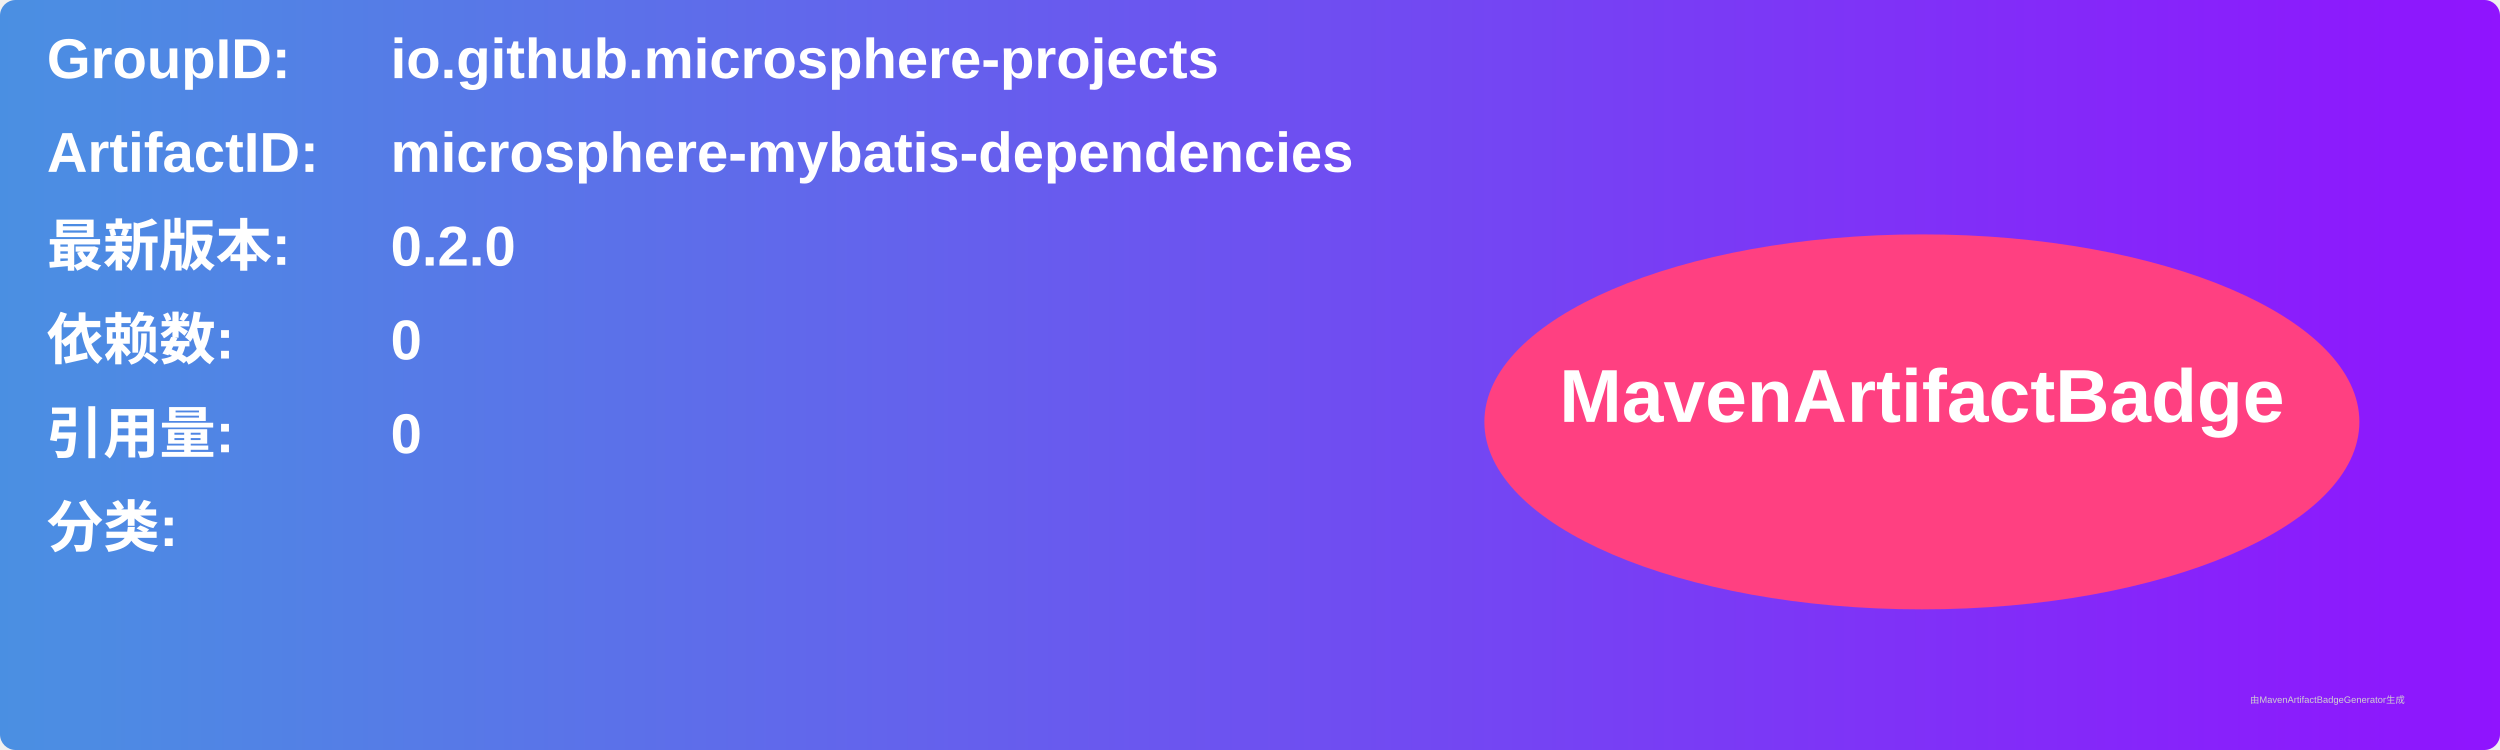
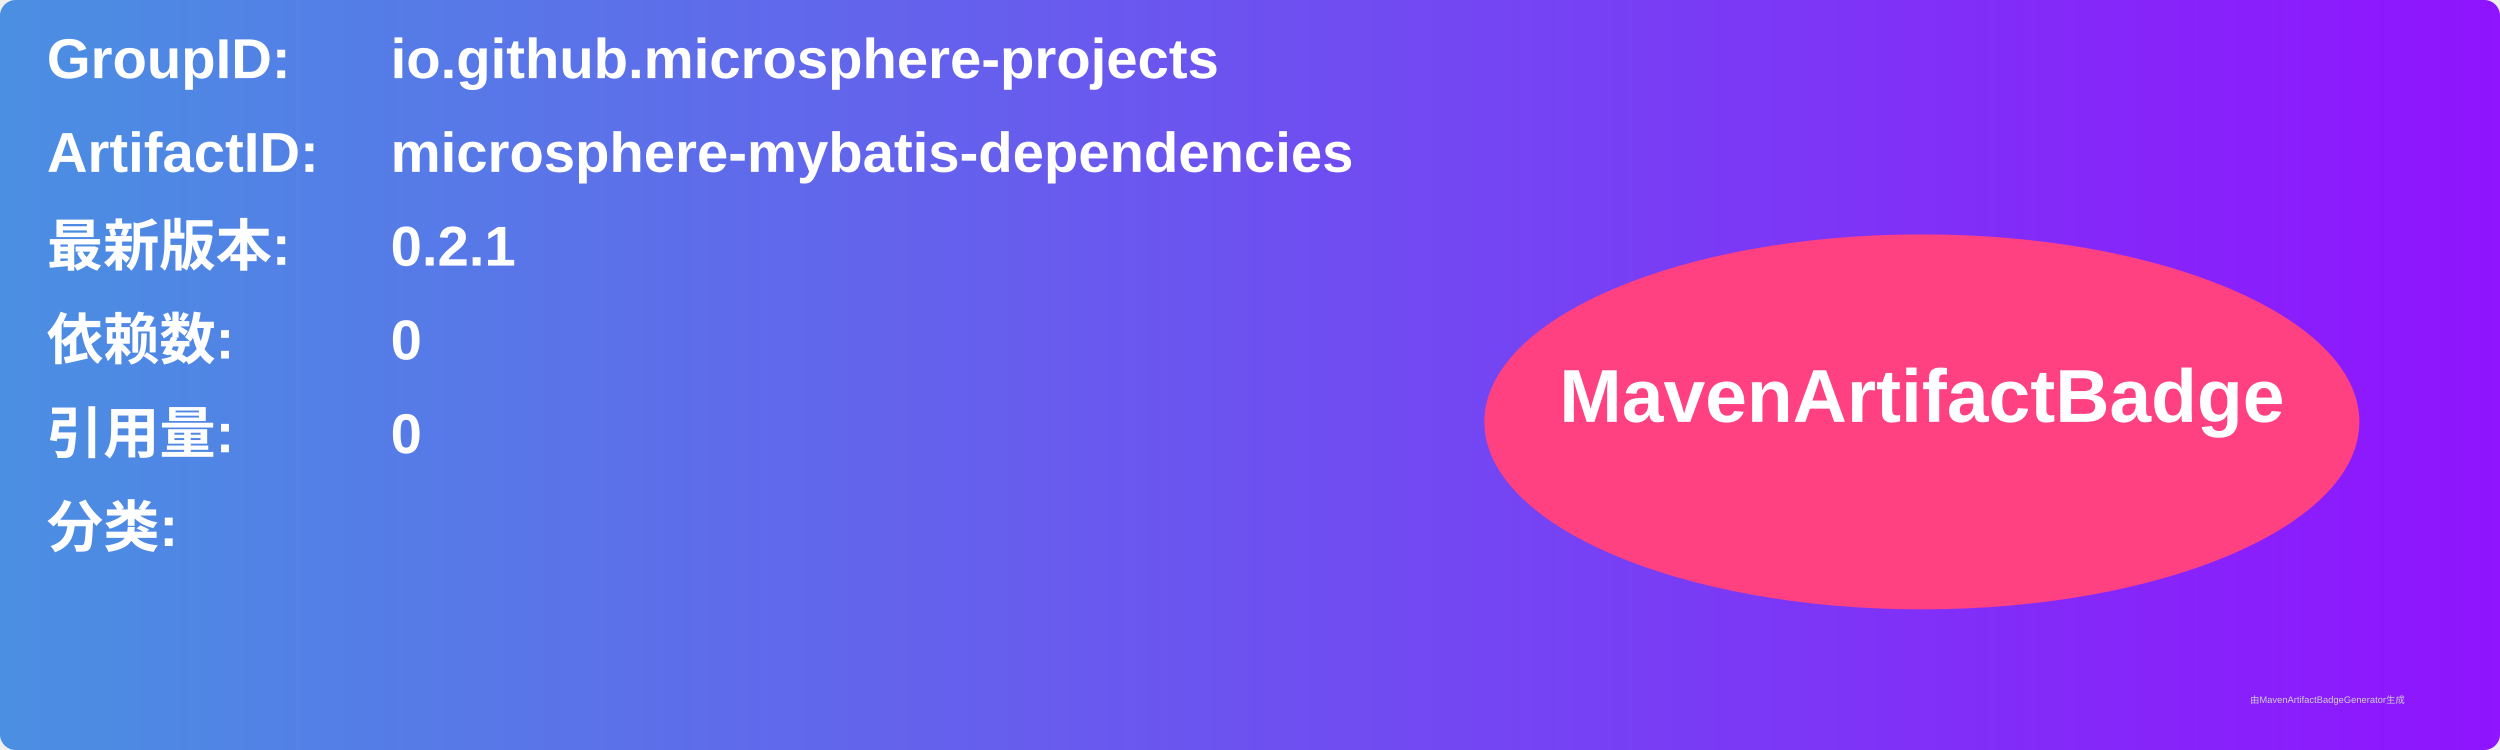
<svg xmlns="http://www.w3.org/2000/svg" width="800" height="240" viewBox="0 0 800 240">
  <linearGradient id="grad" x1="0%" y1="0%" x2="100%" y2="0%">
    <stop offset="0%" stop-color="#4a90e2" />
    <stop offset="100%" stop-color="#9013fe" />
  </linearGradient>
  <rect width="100%" height="100%" rx="5" ry="5" fill="url(#grad)" />
  <g transform="translate(15, 15)">
    <text x="0" y="10" font-family="Arial" font-size="18" fill="white" font-weight="bold" width="260">GroupID:</text>
    <text x="110" y="10" font-family="Arial" font-size="18" fill="white" font-weight="bold" width="460">io.github.microsphere-projects</text>
    <text x="0" y="40" font-family="Arial" font-size="18" fill="white" font-weight="bold" width="260">ArtifactID:</text>
    <text x="110" y="40" font-family="Arial" font-size="18" fill="white" font-weight="bold" width="460">microsphere-mybatis-dependencies</text>
    <text x="0" y="70" font-family="Arial" font-size="18" fill="white" font-weight="bold">最新版本:</text>
    <text x="110" y="70" font-family="Arial" font-size="18" fill="white" font-weight="bold">
-       <tspan font-weight="bold">0.2.0</tspan>
+       <tspan font-weight="bold">0.2.1</tspan>
    </text>
    <text x="0" y="100" font-family="Arial" font-size="18" fill="white" font-weight="bold">依赖数: </text>
    <text x="110" y="100" font-family="Arial" font-size="18" fill="white">
      <tspan font-weight="bold">0</tspan>
    </text>
    <text x="0" y="130" font-family="Arial" font-size="18" fill="white" font-weight="bold">引用量: </text>
    <text x="110" y="130" font-family="Arial" font-size="18" fill="white">
      <tspan font-weight="bold">0</tspan>
    </text>
    <text x="0" y="160" font-family="Arial" font-size="18" fill="white" font-weight="bold">分类:</text>
    <text x="10" y="190" font-family="Arial" font-size="10" fill="white">
      <tspan font-weight="bold" />
    </text>
    <ellipse cx="600" cy="120" rx="140" ry="60" fill="#ff4081" />
    <text x="600" y="120" text-anchor="middle" font-family="Arial" font-size="24" fill="white" font-weight="bold">MavenArtifactBadge</text>
  </g>
  <text x="720" y="225" font-family="Arial" font-size="3" fill="#d0d0d0">由MavenArtifactBadgeGenerator生成</text>
</svg>
